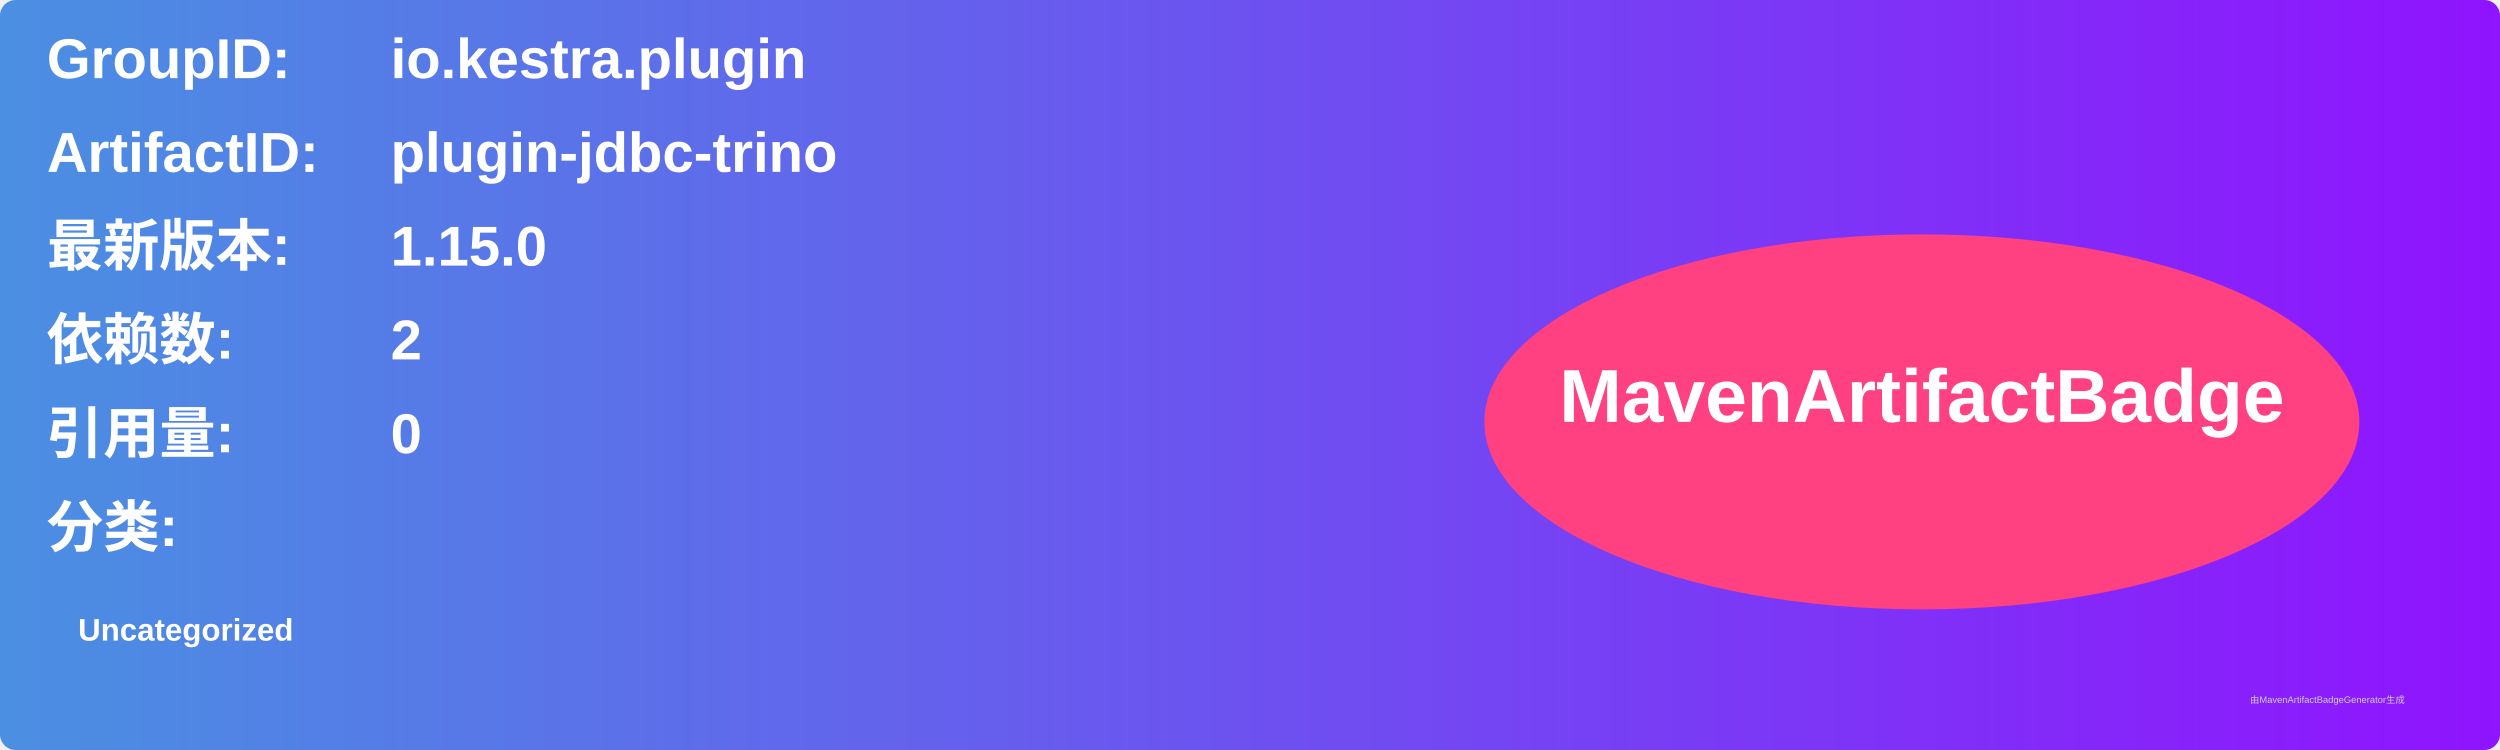
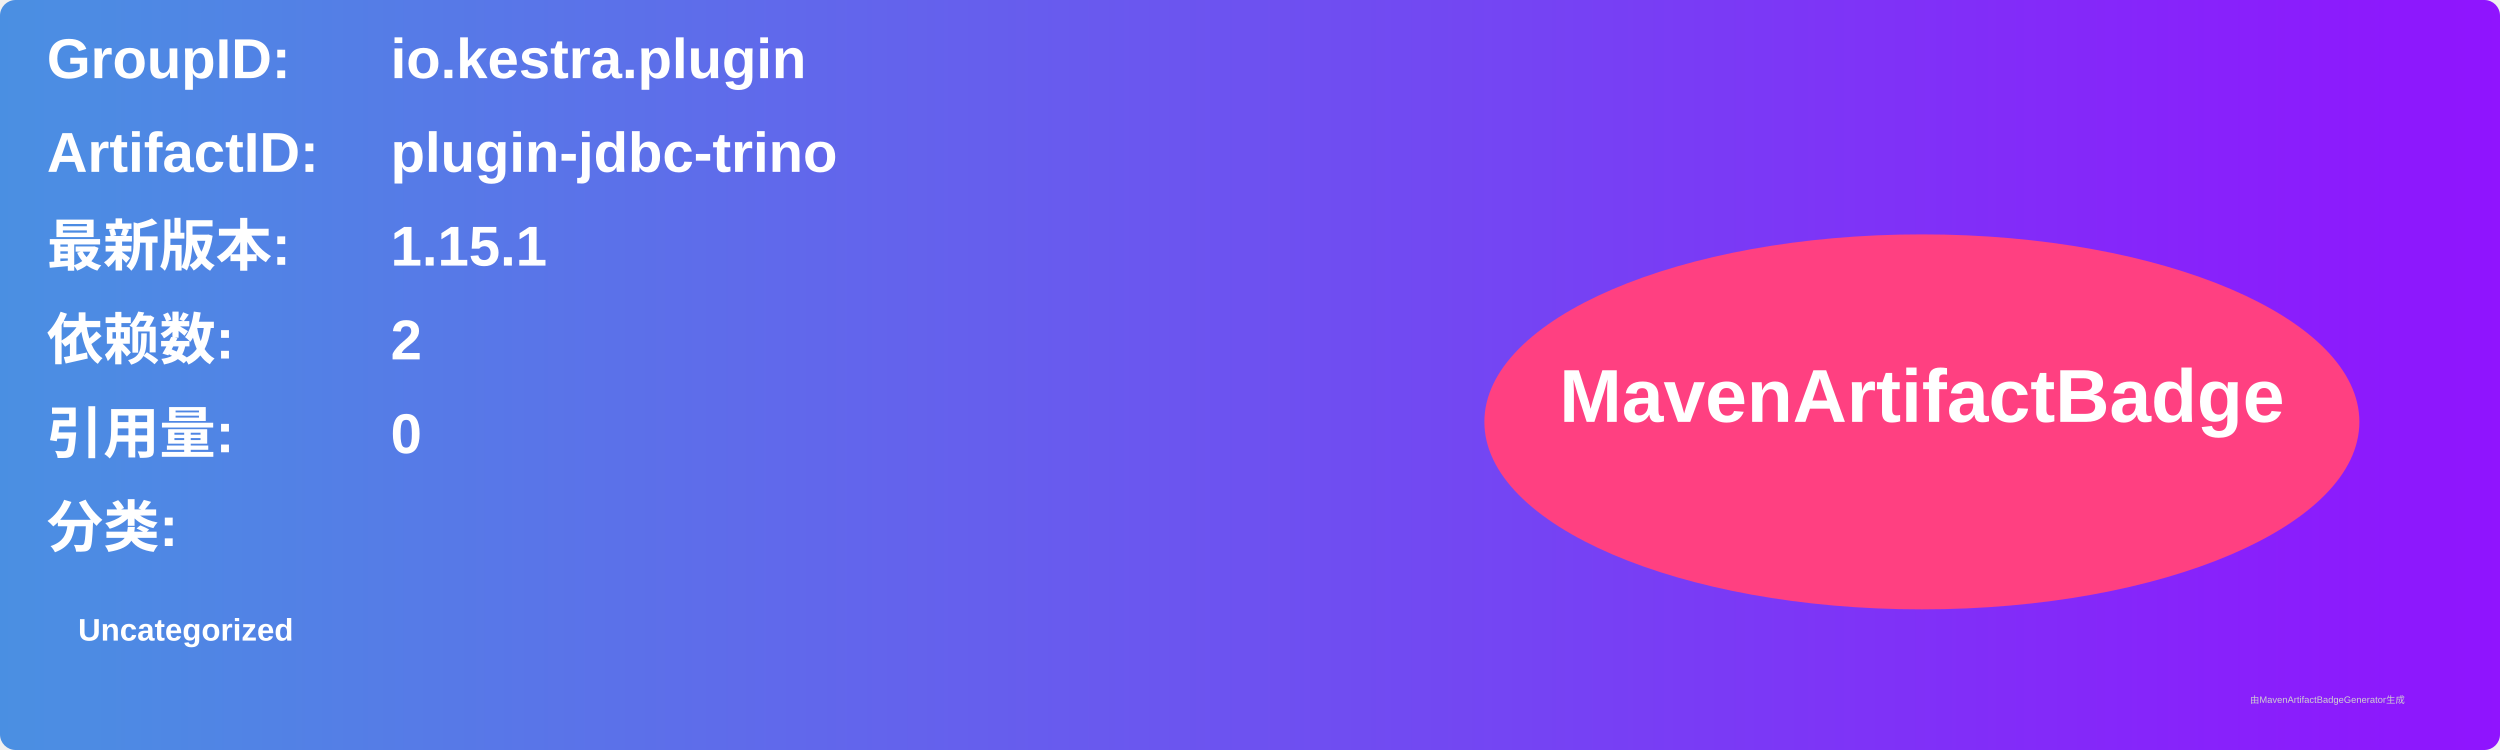
<svg xmlns="http://www.w3.org/2000/svg" width="800" height="240" viewBox="0 0 800 240">
  <linearGradient id="grad" x1="0%" y1="0%" x2="100%" y2="0%">
    <stop offset="0%" stop-color="#4a90e2" />
    <stop offset="100%" stop-color="#9013fe" />
  </linearGradient>
  <rect width="100%" height="100%" rx="5" ry="5" fill="url(#grad)" />
  <g transform="translate(15, 15)">
    <text x="0" y="10" font-family="Arial" font-size="18" fill="white" font-weight="bold" width="260">GroupID:</text>
    <text x="110" y="10" font-family="Arial" font-size="18" fill="white" font-weight="bold" width="460">io.kestra.plugin</text>
    <text x="0" y="40" font-family="Arial" font-size="18" fill="white" font-weight="bold" width="260">ArtifactID:</text>
    <text x="110" y="40" font-family="Arial" font-size="18" fill="white" font-weight="bold" width="460">plugin-jdbc-trino</text>
    <text x="0" y="70" font-family="Arial" font-size="18" fill="white" font-weight="bold">最新版本:</text>
    <text x="110" y="70" font-family="Arial" font-size="18" fill="white" font-weight="bold">
-       <tspan font-weight="bold">1.15.0</tspan>
+       <tspan font-weight="bold">1.15.1</tspan>
    </text>
    <text x="0" y="100" font-family="Arial" font-size="18" fill="white" font-weight="bold">依赖数: </text>
    <text x="110" y="100" font-family="Arial" font-size="18" fill="white">
      <tspan font-weight="bold">2</tspan>
    </text>
    <text x="0" y="130" font-family="Arial" font-size="18" fill="white" font-weight="bold">引用量: </text>
    <text x="110" y="130" font-family="Arial" font-size="18" fill="white">
      <tspan font-weight="bold">0</tspan>
    </text>
    <text x="0" y="160" font-family="Arial" font-size="18" fill="white" font-weight="bold">分类:</text>
    <text x="10" y="190" font-family="Arial" font-size="10" fill="white">
      <tspan font-weight="bold">Uncategorized</tspan>
    </text>
    <ellipse cx="600" cy="120" rx="140" ry="60" fill="#ff4081" />
    <text x="600" y="120" text-anchor="middle" font-family="Arial" font-size="24" fill="white" font-weight="bold">MavenArtifactBadge</text>
  </g>
  <text x="720" y="225" font-family="Arial" font-size="3" fill="#d0d0d0">由MavenArtifactBadgeGenerator生成</text>
</svg>
